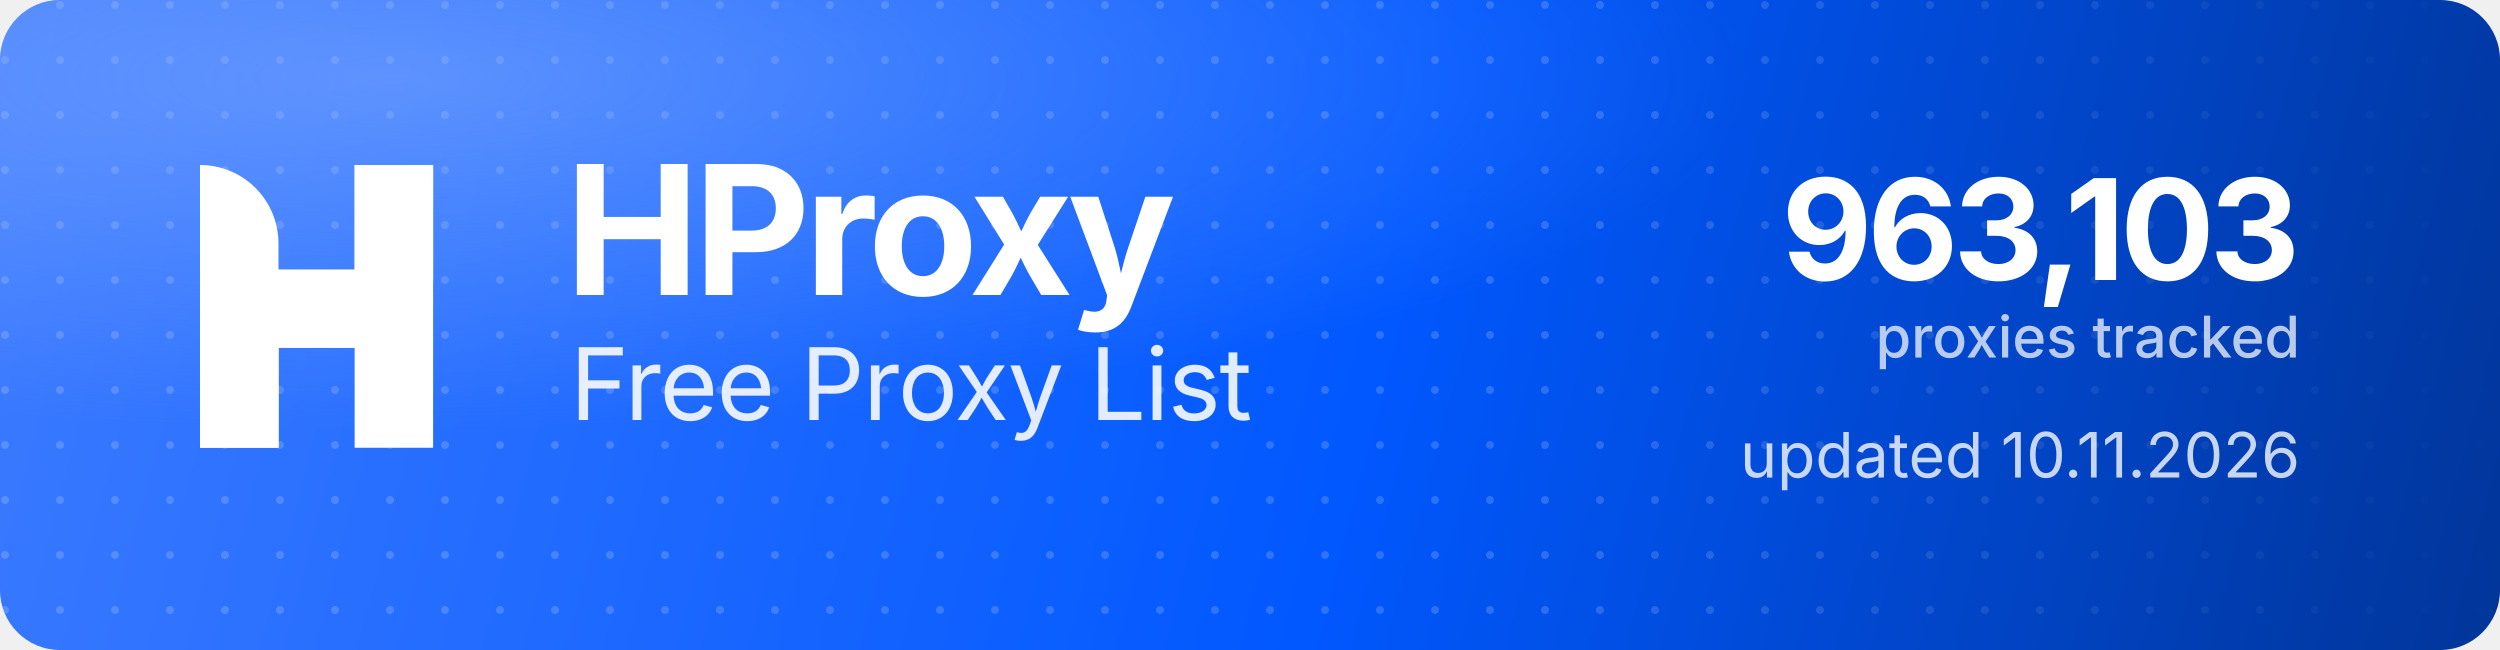
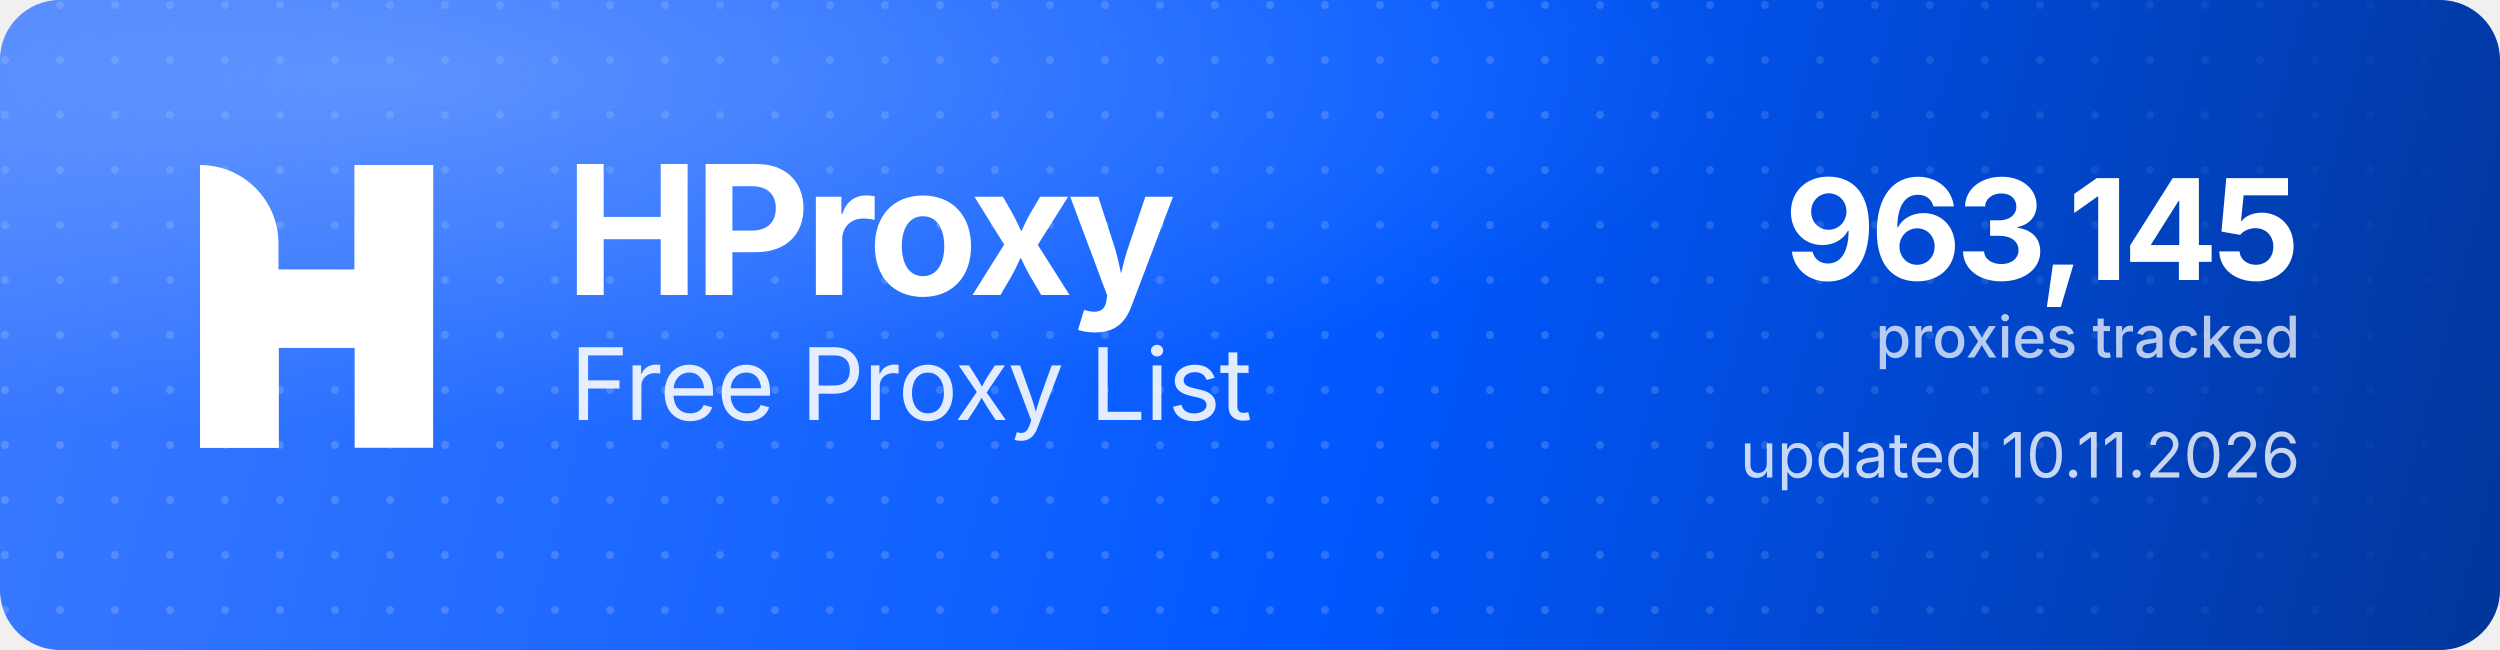
<svg xmlns="http://www.w3.org/2000/svg" width="1000" height="260" viewBox="0 0 1000 260" role="img" aria-label="HProxy Free Proxy List">
  <defs>
    <linearGradient id="hp-bg" x1="0" y1="0" x2="1000" y2="260" gradientUnits="userSpaceOnUse">
      <stop offset="0" stop-color="#3D7BFF" />
      <stop offset="0.55" stop-color="#0158FF" />
      <stop offset="1" stop-color="#013599" />
    </linearGradient>
    <radialGradient id="hp-glow" cx="0.16" cy="0.12" r="0.9">
      <stop offset="0" stop-color="#8FB4FF" stop-opacity="0.5" />
      <stop offset="0.6" stop-color="#8FB4FF" stop-opacity="0" />
    </radialGradient>
    <pattern id="hp-dots" width="22" height="22" patternUnits="userSpaceOnUse">
      <circle cx="2" cy="2" r="1.6" fill="#FFFFFF" fill-opacity="0.17" />
    </pattern>
    <linearGradient id="hp-dot-fade" x1="0" y1="0" x2="1000" y2="0" gradientUnits="userSpaceOnUse">
      <stop offset="0" stop-color="#FFFFFF" stop-opacity="1" />
      <stop offset="0.62" stop-color="#FFFFFF" stop-opacity="1" />
      <stop offset="1" stop-color="#FFFFFF" stop-opacity="0" />
    </linearGradient>
    <mask id="hp-dot-mask">
      <rect width="1000" height="260" fill="url(#hp-dot-fade)" />
    </mask>
  </defs>
  <rect width="1000" height="260" rx="24" fill="url(#hp-bg)" />
  <rect width="1000" height="260" rx="24" fill="url(#hp-dots)" mask="url(#hp-dot-mask)" />
  <rect width="1000" height="260" rx="24" fill="url(#hp-glow)" />
  <g transform="translate(80,66) scale(4.35)" fill="#FFFFFF">
    <path d="M0 0V0C3.985 0 7.216 3.231 7.216 7.216V26H0V0Z" />
    <rect x="14.219" width="7.216" height="26" />
    <path d="M7.235 26H0V15.971C0 12.455 2.851 9.604 6.367 9.604H14.22V0H21.437V10.453C21.437 13.97 18.586 16.82 15.069 16.82H7.235V26Z" />
  </g>
  <text x="226" y="118" font-family="'Geist','Inter','Segoe UI',system-ui,-apple-system,Helvetica,Arial,sans-serif" font-size="72" font-weight="700" letter-spacing="-2.3" fill="#FFFFFF">HProxy</text>
  <text x="228" y="168" font-family="'Geist','Inter','Segoe UI',system-ui,-apple-system,Helvetica,Arial,sans-serif" font-size="40" font-weight="400" letter-spacing="-0.5" fill="#FFFFFF" fill-opacity="0.88">Free Proxy List</text>
-   <text x="920" y="112" text-anchor="end" font-family="'Geist','Inter','Segoe UI',system-ui,-apple-system,Helvetica,Arial,sans-serif" font-size="56" font-weight="700" letter-spacing="-2" fill="#FFFFFF">963,103</text>
+   <text x="920" y="112" text-anchor="end" font-family="'Geist','Inter','Segoe UI',system-ui,-apple-system,Helvetica,Arial,sans-serif" font-size="56" font-weight="700" letter-spacing="-2" fill="#FFFFFF">963,145</text>
  <text x="920" y="143" text-anchor="end" font-family="'Geist','Inter','Segoe UI',system-ui,-apple-system,Helvetica,Arial,sans-serif" font-size="23" font-weight="500" fill="#FFFFFF" fill-opacity="0.72">proxies tracked</text>
  <text x="920" y="191" text-anchor="end" font-family="'Geist','Inter','Segoe UI',system-ui,-apple-system,Helvetica,Arial,sans-serif" font-size="25" font-weight="400" fill="#FFFFFF" fill-opacity="0.78">updated 10.11.2026</text>
</svg>
